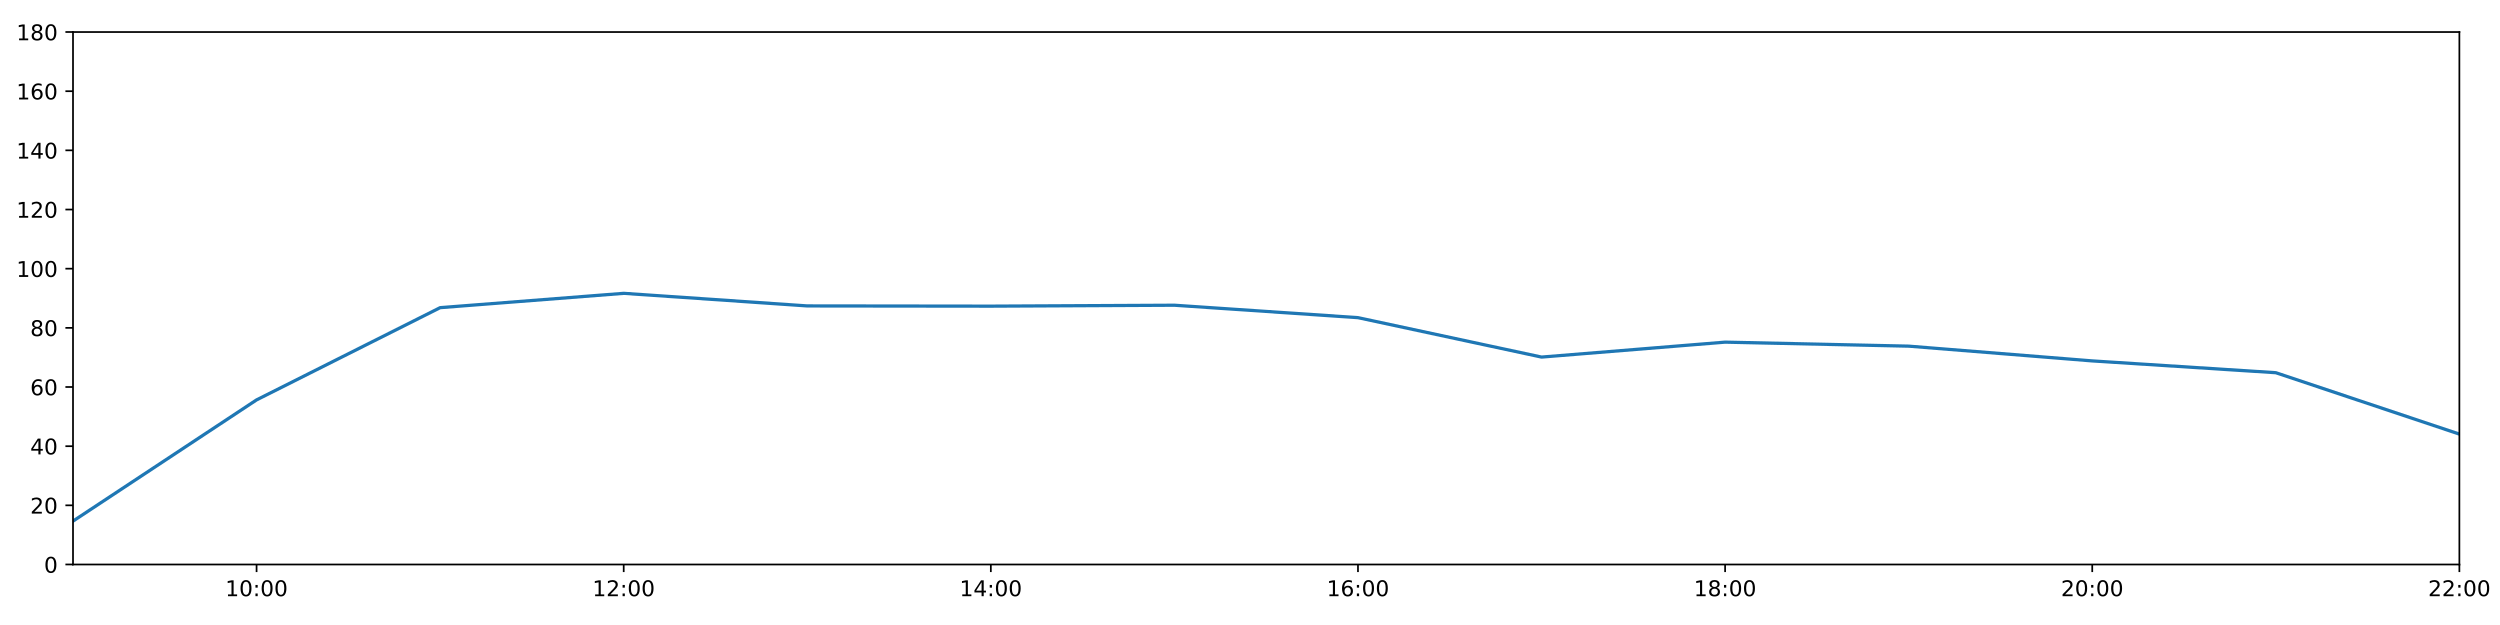
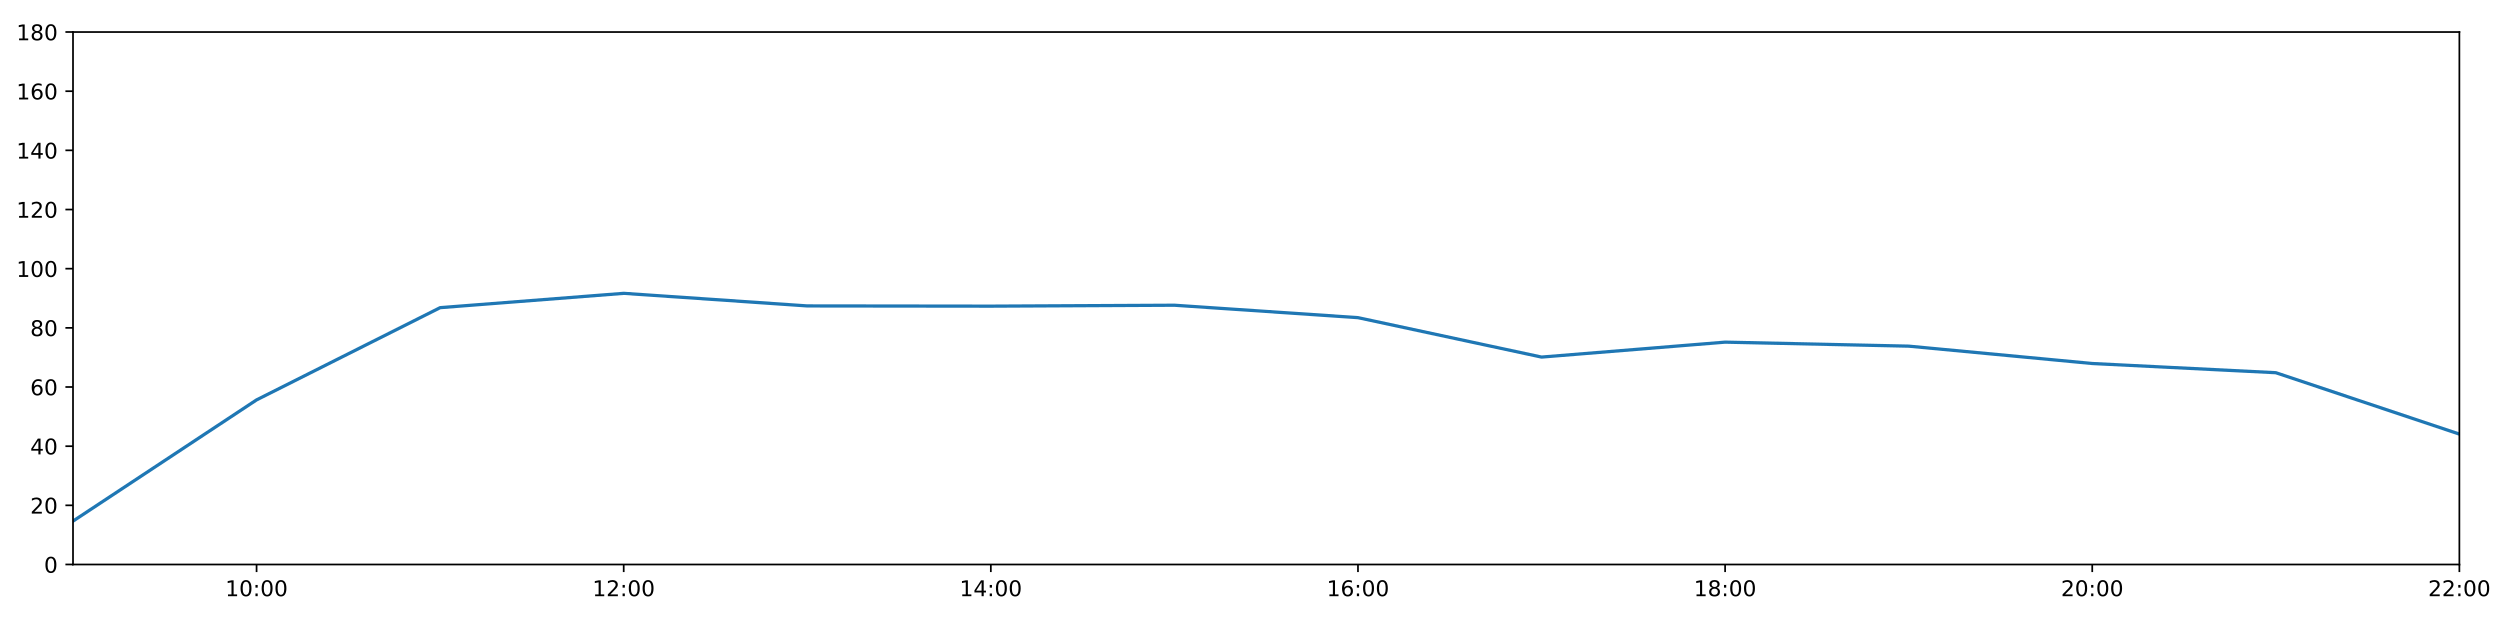
<svg xmlns="http://www.w3.org/2000/svg" xmlns:xlink="http://www.w3.org/1999/xlink" height="288pt" version="1.1" viewBox="0 0 1152 288" width="1152pt">
  <defs>
    <style type="text/css">
*{stroke-linecap:butt;stroke-linejoin:round;}
  </style>
  </defs>
  <g id="figure_1">
    <g id="patch_1">
      <path d="M 0 288  L 1152 288  L 1152 0  L 0 0  z " style="fill:#ffffff;" />
    </g>
    <g id="axes_1">
      <g id="patch_2">
        <path d="M 33.64 260.12  L 1133.28 260.12  L 1133.28 14.76  L 33.64 14.76  z " style="fill:#ffffff;" />
      </g>
      <g id="matplotlib.axis_1">
        <g id="xtick_1">
          <g id="line2d_1">
            <defs>
-               <path d="M 0 0  L 0 3.5  " id="m2941b3cb2b" style="stroke:#000000;stroke-width:0.8;" />
-             </defs>
-             <g>
-               <use style="stroke:#000000;stroke-width:0.8;" x="118.228" xlink:href="#m2941b3cb2b" y="260.12" />
+               <path d="M 0 0  L 0 3.5  " id="m961a4faedf" style="stroke:#000000;stroke-width:0.8;" />
+             </defs>
+             <g>
+               <use style="stroke:#000000;stroke-width:0.8;" x="118.228" xlink:href="#m961a4faedf" y="260.12" />
            </g>
          </g>
          <g id="text_1">
            <defs>
              <path d="M 12.406 8.297  L 28.516 8.297  L 28.516 63.922  L 10.984 60.406  L 10.984 69.391  L 28.422 72.906  L 38.281 72.906  L 38.281 8.297  L 54.391 8.297  L 54.391 0  L 12.406 0  z " id="DejaVuSans-49" />
              <path d="M 31.781 66.406  Q 24.172 66.406 20.328 58.906  Q 16.5 51.422 16.5 36.375  Q 16.5 21.391 20.328 13.891  Q 24.172 6.391 31.781 6.391  Q 39.453 6.391 43.281 13.891  Q 47.125 21.391 47.125 36.375  Q 47.125 51.422 43.281 58.906  Q 39.453 66.406 31.781 66.406  z M 31.781 74.219  Q 44.047 74.219 50.516 64.516  Q 56.984 54.828 56.984 36.375  Q 56.984 17.969 50.516 8.266  Q 44.047 -1.422 31.781 -1.422  Q 19.531 -1.422 13.062 8.266  Q 6.594 17.969 6.594 36.375  Q 6.594 54.828 13.062 64.516  Q 19.531 74.219 31.781 74.219  z " id="DejaVuSans-48" />
              <path d="M 11.719 12.406  L 22.016 12.406  L 22.016 0  L 11.719 0  z M 11.719 51.703  L 22.016 51.703  L 22.016 39.312  L 11.719 39.312  z " id="DejaVuSans-58" />
            </defs>
            <g transform="translate(103.8183 274.7184)scale(0.1 -0.1)">
              <use xlink:href="#DejaVuSans-49" />
              <use x="63.623" xlink:href="#DejaVuSans-48" />
              <use x="127.246" xlink:href="#DejaVuSans-58" />
              <use x="160.938" xlink:href="#DejaVuSans-48" />
              <use x="224.561" xlink:href="#DejaVuSans-48" />
            </g>
          </g>
        </g>
        <g id="xtick_2">
          <g id="line2d_2">
            <g>
-               <use style="stroke:#000000;stroke-width:0.8;" x="287.403" xlink:href="#m2941b3cb2b" y="260.12" />
+               <use style="stroke:#000000;stroke-width:0.8;" x="287.403" xlink:href="#m961a4faedf" y="260.12" />
            </g>
          </g>
          <g id="text_2">
            <defs>
              <path d="M 19.188 8.297  L 53.609 8.297  L 53.609 0  L 7.328 0  L 7.328 8.297  Q 12.938 14.109 22.625 23.891  Q 32.328 33.688 34.812 36.531  Q 39.547 41.844 41.422 45.531  Q 43.312 49.219 43.312 52.781  Q 43.312 58.594 39.234 62.25  Q 35.156 65.922 28.609 65.922  Q 23.969 65.922 18.812 64.312  Q 13.672 62.703 7.812 59.422  L 7.812 69.391  Q 13.766 71.781 18.938 73  Q 24.125 74.219 28.422 74.219  Q 39.75 74.219 46.484 68.547  Q 53.219 62.891 53.219 53.422  Q 53.219 48.922 51.531 44.891  Q 49.859 40.875 45.406 35.406  Q 44.188 33.984 37.641 27.219  Q 31.109 20.453 19.188 8.297  z " id="DejaVuSans-50" />
            </defs>
            <g transform="translate(272.9937 274.7184)scale(0.1 -0.1)">
              <use xlink:href="#DejaVuSans-49" />
              <use x="63.623" xlink:href="#DejaVuSans-50" />
              <use x="127.246" xlink:href="#DejaVuSans-58" />
              <use x="160.938" xlink:href="#DejaVuSans-48" />
              <use x="224.561" xlink:href="#DejaVuSans-48" />
            </g>
          </g>
        </g>
        <g id="xtick_3">
          <g id="line2d_3">
            <g>
-               <use style="stroke:#000000;stroke-width:0.8;" x="456.578" xlink:href="#m2941b3cb2b" y="260.12" />
+               <use style="stroke:#000000;stroke-width:0.8;" x="456.578" xlink:href="#m961a4faedf" y="260.12" />
            </g>
          </g>
          <g id="text_3">
            <defs>
              <path d="M 37.797 64.312  L 12.891 25.391  L 37.797 25.391  z M 35.203 72.906  L 47.609 72.906  L 47.609 25.391  L 58.016 25.391  L 58.016 17.188  L 47.609 17.188  L 47.609 0  L 37.797 0  L 37.797 17.188  L 4.891 17.188  L 4.891 26.703  z " id="DejaVuSans-52" />
            </defs>
            <g transform="translate(442.1691 274.7184)scale(0.1 -0.1)">
              <use xlink:href="#DejaVuSans-49" />
              <use x="63.623" xlink:href="#DejaVuSans-52" />
              <use x="127.246" xlink:href="#DejaVuSans-58" />
              <use x="160.938" xlink:href="#DejaVuSans-48" />
              <use x="224.561" xlink:href="#DejaVuSans-48" />
            </g>
          </g>
        </g>
        <g id="xtick_4">
          <g id="line2d_4">
            <g>
-               <use style="stroke:#000000;stroke-width:0.8;" x="625.754" xlink:href="#m2941b3cb2b" y="260.12" />
+               <use style="stroke:#000000;stroke-width:0.8;" x="625.754" xlink:href="#m961a4faedf" y="260.12" />
            </g>
          </g>
          <g id="text_4">
            <defs>
              <path d="M 33.016 40.375  Q 26.375 40.375 22.484 35.828  Q 18.609 31.297 18.609 23.391  Q 18.609 15.531 22.484 10.953  Q 26.375 6.391 33.016 6.391  Q 39.656 6.391 43.531 10.953  Q 47.406 15.531 47.406 23.391  Q 47.406 31.297 43.531 35.828  Q 39.656 40.375 33.016 40.375  z M 52.594 71.297  L 52.594 62.312  Q 48.875 64.062 45.094 64.984  Q 41.312 65.922 37.594 65.922  Q 27.828 65.922 22.672 59.328  Q 17.531 52.734 16.797 39.406  Q 19.672 43.656 24.016 45.922  Q 28.375 48.188 33.594 48.188  Q 44.578 48.188 50.953 41.516  Q 57.328 34.859 57.328 23.391  Q 57.328 12.156 50.688 5.359  Q 44.047 -1.422 33.016 -1.422  Q 20.359 -1.422 13.672 8.266  Q 6.984 17.969 6.984 36.375  Q 6.984 53.656 15.188 63.938  Q 23.391 74.219 37.203 74.219  Q 40.922 74.219 44.703 73.484  Q 48.484 72.75 52.594 71.297  z " id="DejaVuSans-54" />
            </defs>
            <g transform="translate(611.3445 274.7184)scale(0.1 -0.1)">
              <use xlink:href="#DejaVuSans-49" />
              <use x="63.623" xlink:href="#DejaVuSans-54" />
              <use x="127.246" xlink:href="#DejaVuSans-58" />
              <use x="160.938" xlink:href="#DejaVuSans-48" />
              <use x="224.561" xlink:href="#DejaVuSans-48" />
            </g>
          </g>
        </g>
        <g id="xtick_5">
          <g id="line2d_5">
            <g>
-               <use style="stroke:#000000;stroke-width:0.8;" x="794.929" xlink:href="#m2941b3cb2b" y="260.12" />
+               <use style="stroke:#000000;stroke-width:0.8;" x="794.929" xlink:href="#m961a4faedf" y="260.12" />
            </g>
          </g>
          <g id="text_5">
            <defs>
              <path d="M 31.781 34.625  Q 24.75 34.625 20.719 30.859  Q 16.703 27.094 16.703 20.516  Q 16.703 13.922 20.719 10.156  Q 24.75 6.391 31.781 6.391  Q 38.812 6.391 42.859 10.172  Q 46.922 13.969 46.922 20.516  Q 46.922 27.094 42.891 30.859  Q 38.875 34.625 31.781 34.625  z M 21.922 38.812  Q 15.578 40.375 12.031 44.719  Q 8.5 49.078 8.5 55.328  Q 8.5 64.062 14.719 69.141  Q 20.953 74.219 31.781 74.219  Q 42.672 74.219 48.875 69.141  Q 55.078 64.062 55.078 55.328  Q 55.078 49.078 51.531 44.719  Q 48 40.375 41.703 38.812  Q 48.828 37.156 52.797 32.312  Q 56.781 27.484 56.781 20.516  Q 56.781 9.906 50.312 4.234  Q 43.844 -1.422 31.781 -1.422  Q 19.734 -1.422 13.25 4.234  Q 6.781 9.906 6.781 20.516  Q 6.781 27.484 10.781 32.312  Q 14.797 37.156 21.922 38.812  z M 18.312 54.391  Q 18.312 48.734 21.844 45.562  Q 25.391 42.391 31.781 42.391  Q 38.141 42.391 41.719 45.562  Q 45.312 48.734 45.312 54.391  Q 45.312 60.062 41.719 63.234  Q 38.141 66.406 31.781 66.406  Q 25.391 66.406 21.844 63.234  Q 18.312 60.062 18.312 54.391  z " id="DejaVuSans-56" />
            </defs>
            <g transform="translate(780.5199 274.7184)scale(0.1 -0.1)">
              <use xlink:href="#DejaVuSans-49" />
              <use x="63.623" xlink:href="#DejaVuSans-56" />
              <use x="127.246" xlink:href="#DejaVuSans-58" />
              <use x="160.938" xlink:href="#DejaVuSans-48" />
              <use x="224.561" xlink:href="#DejaVuSans-48" />
            </g>
          </g>
        </g>
        <g id="xtick_6">
          <g id="line2d_6">
            <g>
-               <use style="stroke:#000000;stroke-width:0.8;" x="964.105" xlink:href="#m2941b3cb2b" y="260.12" />
+               <use style="stroke:#000000;stroke-width:0.8;" x="964.105" xlink:href="#m961a4faedf" y="260.12" />
            </g>
          </g>
          <g id="text_6">
            <g transform="translate(949.6952 274.7184)scale(0.1 -0.1)">
              <use xlink:href="#DejaVuSans-50" />
              <use x="63.623" xlink:href="#DejaVuSans-48" />
              <use x="127.246" xlink:href="#DejaVuSans-58" />
              <use x="160.938" xlink:href="#DejaVuSans-48" />
              <use x="224.561" xlink:href="#DejaVuSans-48" />
            </g>
          </g>
        </g>
        <g id="xtick_7">
          <g id="line2d_7">
            <g>
-               <use style="stroke:#000000;stroke-width:0.8;" x="1133.28" xlink:href="#m2941b3cb2b" y="260.12" />
+               <use style="stroke:#000000;stroke-width:0.8;" x="1133.28" xlink:href="#m961a4faedf" y="260.12" />
            </g>
          </g>
          <g id="text_7">
            <g transform="translate(1118.871 274.7184)scale(0.1 -0.1)">
              <use xlink:href="#DejaVuSans-50" />
              <use x="63.623" xlink:href="#DejaVuSans-50" />
              <use x="127.246" xlink:href="#DejaVuSans-58" />
              <use x="160.938" xlink:href="#DejaVuSans-48" />
              <use x="224.561" xlink:href="#DejaVuSans-48" />
            </g>
          </g>
        </g>
      </g>
      <g id="matplotlib.axis_2">
        <g id="ytick_1">
          <g id="line2d_8">
            <defs>
-               <path d="M 0 0  L -3.5 0  " id="me768bbfd52" style="stroke:#000000;stroke-width:0.8;" />
-             </defs>
-             <g>
-               <use style="stroke:#000000;stroke-width:0.8;" x="33.64" xlink:href="#me768bbfd52" y="260.12" />
+               <path d="M 0 0  L -3.5 0  " id="me2bf05ea5a" style="stroke:#000000;stroke-width:0.8;" />
+             </defs>
+             <g>
+               <use style="stroke:#000000;stroke-width:0.8;" x="33.64" xlink:href="#me2bf05ea5a" y="260.12" />
            </g>
          </g>
          <g id="text_8">
            <g transform="translate(20.2775 263.9192)scale(0.1 -0.1)">
              <use xlink:href="#DejaVuSans-48" />
            </g>
          </g>
        </g>
        <g id="ytick_2">
          <g id="line2d_9">
            <g>
-               <use style="stroke:#000000;stroke-width:0.8;" x="33.64" xlink:href="#me768bbfd52" y="232.858" />
+               <use style="stroke:#000000;stroke-width:0.8;" x="33.64" xlink:href="#me2bf05ea5a" y="232.858" />
            </g>
          </g>
          <g id="text_9">
            <g transform="translate(13.915 236.657)scale(0.1 -0.1)">
              <use xlink:href="#DejaVuSans-50" />
              <use x="63.623" xlink:href="#DejaVuSans-48" />
            </g>
          </g>
        </g>
        <g id="ytick_3">
          <g id="line2d_10">
            <g>
-               <use style="stroke:#000000;stroke-width:0.8;" x="33.64" xlink:href="#me768bbfd52" y="205.596" />
+               <use style="stroke:#000000;stroke-width:0.8;" x="33.64" xlink:href="#me2bf05ea5a" y="205.596" />
            </g>
          </g>
          <g id="text_10">
            <g transform="translate(13.915 209.3948)scale(0.1 -0.1)">
              <use xlink:href="#DejaVuSans-52" />
              <use x="63.623" xlink:href="#DejaVuSans-48" />
            </g>
          </g>
        </g>
        <g id="ytick_4">
          <g id="line2d_11">
            <g>
-               <use style="stroke:#000000;stroke-width:0.8;" x="33.64" xlink:href="#me768bbfd52" y="178.333" />
+               <use style="stroke:#000000;stroke-width:0.8;" x="33.64" xlink:href="#me2bf05ea5a" y="178.333" />
            </g>
          </g>
          <g id="text_11">
            <g transform="translate(13.915 182.1326)scale(0.1 -0.1)">
              <use xlink:href="#DejaVuSans-54" />
              <use x="63.623" xlink:href="#DejaVuSans-48" />
            </g>
          </g>
        </g>
        <g id="ytick_5">
          <g id="line2d_12">
            <g>
-               <use style="stroke:#000000;stroke-width:0.8;" x="33.64" xlink:href="#me768bbfd52" y="151.071" />
+               <use style="stroke:#000000;stroke-width:0.8;" x="33.64" xlink:href="#me2bf05ea5a" y="151.071" />
            </g>
          </g>
          <g id="text_12">
            <g transform="translate(13.915 154.8703)scale(0.1 -0.1)">
              <use xlink:href="#DejaVuSans-56" />
              <use x="63.623" xlink:href="#DejaVuSans-48" />
            </g>
          </g>
        </g>
        <g id="ytick_6">
          <g id="line2d_13">
            <g>
-               <use style="stroke:#000000;stroke-width:0.8;" x="33.64" xlink:href="#me768bbfd52" y="123.809" />
+               <use style="stroke:#000000;stroke-width:0.8;" x="33.64" xlink:href="#me2bf05ea5a" y="123.809" />
            </g>
          </g>
          <g id="text_13">
            <g transform="translate(7.5525 127.6081)scale(0.1 -0.1)">
              <use xlink:href="#DejaVuSans-49" />
              <use x="63.623" xlink:href="#DejaVuSans-48" />
              <use x="127.246" xlink:href="#DejaVuSans-48" />
            </g>
          </g>
        </g>
        <g id="ytick_7">
          <g id="line2d_14">
            <g>
-               <use style="stroke:#000000;stroke-width:0.8;" x="33.64" xlink:href="#me768bbfd52" y="96.547" />
+               <use style="stroke:#000000;stroke-width:0.8;" x="33.64" xlink:href="#me2bf05ea5a" y="96.547" />
            </g>
          </g>
          <g id="text_14">
            <g transform="translate(7.5525 100.3459)scale(0.1 -0.1)">
              <use xlink:href="#DejaVuSans-49" />
              <use x="63.623" xlink:href="#DejaVuSans-50" />
              <use x="127.246" xlink:href="#DejaVuSans-48" />
            </g>
          </g>
        </g>
        <g id="ytick_8">
          <g id="line2d_15">
            <g>
-               <use style="stroke:#000000;stroke-width:0.8;" x="33.64" xlink:href="#me768bbfd52" y="69.284" />
+               <use style="stroke:#000000;stroke-width:0.8;" x="33.64" xlink:href="#me2bf05ea5a" y="69.284" />
            </g>
          </g>
          <g id="text_15">
            <g transform="translate(7.5525 73.08366)scale(0.1 -0.1)">
              <use xlink:href="#DejaVuSans-49" />
              <use x="63.623" xlink:href="#DejaVuSans-52" />
              <use x="127.246" xlink:href="#DejaVuSans-48" />
            </g>
          </g>
        </g>
        <g id="ytick_9">
          <g id="line2d_16">
            <g>
-               <use style="stroke:#000000;stroke-width:0.8;" x="33.64" xlink:href="#me768bbfd52" y="42.022" />
+               <use style="stroke:#000000;stroke-width:0.8;" x="33.64" xlink:href="#me2bf05ea5a" y="42.022" />
            </g>
          </g>
          <g id="text_16">
            <g transform="translate(7.5525 45.82144)scale(0.1 -0.1)">
              <use xlink:href="#DejaVuSans-49" />
              <use x="63.623" xlink:href="#DejaVuSans-54" />
              <use x="127.246" xlink:href="#DejaVuSans-48" />
            </g>
          </g>
        </g>
        <g id="ytick_10">
          <g id="line2d_17">
            <g>
-               <use style="stroke:#000000;stroke-width:0.8;" x="33.64" xlink:href="#me768bbfd52" y="14.76" />
+               <use style="stroke:#000000;stroke-width:0.8;" x="33.64" xlink:href="#me2bf05ea5a" y="14.76" />
            </g>
          </g>
          <g id="text_17">
            <g transform="translate(7.5525 18.55922)scale(0.1 -0.1)">
              <use xlink:href="#DejaVuSans-49" />
              <use x="63.623" xlink:href="#DejaVuSans-56" />
              <use x="127.246" xlink:href="#DejaVuSans-48" />
            </g>
          </g>
        </g>
      </g>
      <g id="line2d_18">
-         <path clip-path="url(#p9bab213afd)" d="M 33.64 240.128  L 118.228 184.267  L 202.815 141.77  L 287.403 135.168  L 371.991 140.968  L 456.578 141.075  L 541.166 140.647  L 625.754 146.376  L 710.342 164.542  L 794.929 157.659  L 879.517 159.505  L 964.105 166.306  L 1048.692 171.745  L 1133.28 200.03  " style="fill:none;stroke:#1f77b4;stroke-linecap:square;stroke-width:1.5;" />
+         <path clip-path="url(#p6146abc8c6)" d="M 33.64 240.128  L 118.228 184.267  L 202.815 141.77  L 287.403 135.168  L 371.991 140.968  L 456.578 141.075  L 541.166 140.647  L 625.754 146.376  L 710.342 164.542  L 794.929 157.659  L 879.517 159.505  L 964.105 167.504  L 1048.692 171.745  L 1133.28 200.03  " style="fill:none;stroke:#1f77b4;stroke-linecap:square;stroke-width:1.5;" />
      </g>
      <g id="patch_3">
        <path d="M 33.64 260.12  L 33.64 14.76  " style="fill:none;stroke:#000000;stroke-linecap:square;stroke-linejoin:miter;stroke-width:0.8;" />
      </g>
      <g id="patch_4">
        <path d="M 1133.28 260.12  L 1133.28 14.76  " style="fill:none;stroke:#000000;stroke-linecap:square;stroke-linejoin:miter;stroke-width:0.8;" />
      </g>
      <g id="patch_5">
        <path d="M 33.64 260.12  L 1133.28 260.12  " style="fill:none;stroke:#000000;stroke-linecap:square;stroke-linejoin:miter;stroke-width:0.8;" />
      </g>
      <g id="patch_6">
        <path d="M 33.64 14.76  L 1133.28 14.76  " style="fill:none;stroke:#000000;stroke-linecap:square;stroke-linejoin:miter;stroke-width:0.8;" />
      </g>
    </g>
  </g>
  <defs>
-     <clipPath id="p9bab213afd">
+     <clipPath id="p6146abc8c6">
      <rect height="245.36" width="1099.64" x="33.64" y="14.76" />
    </clipPath>
  </defs>
</svg>
